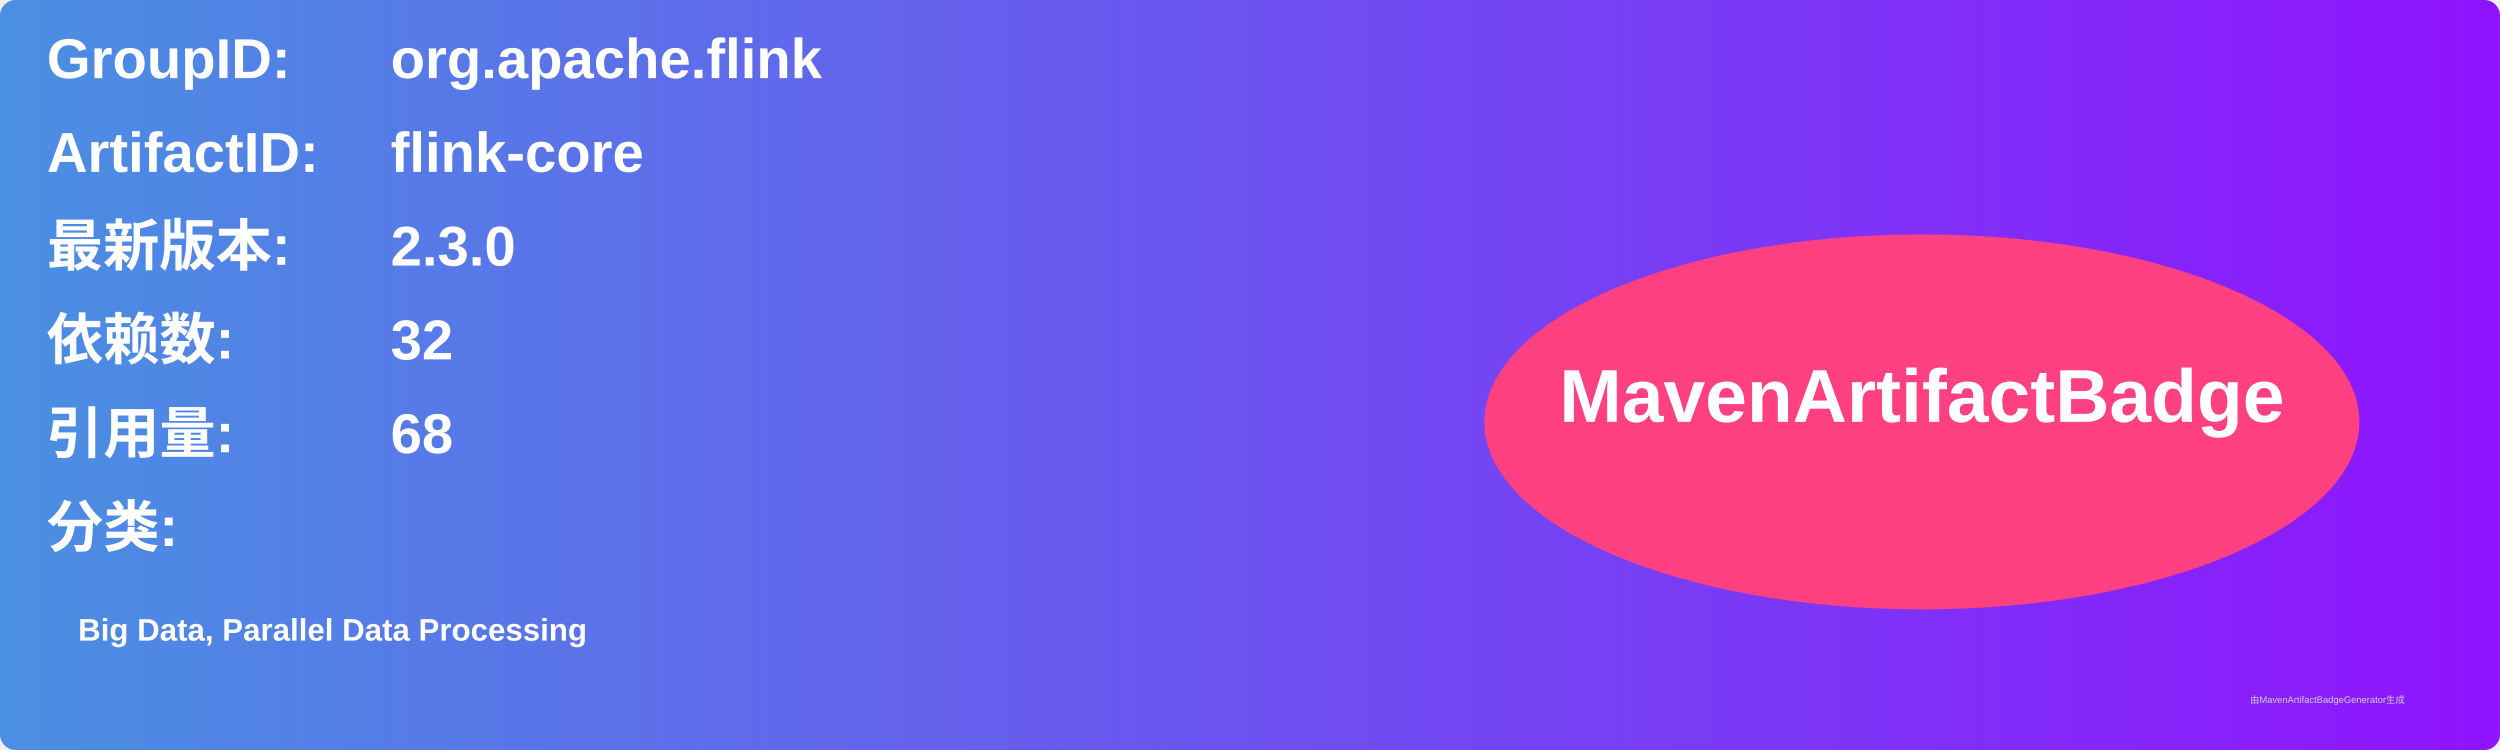
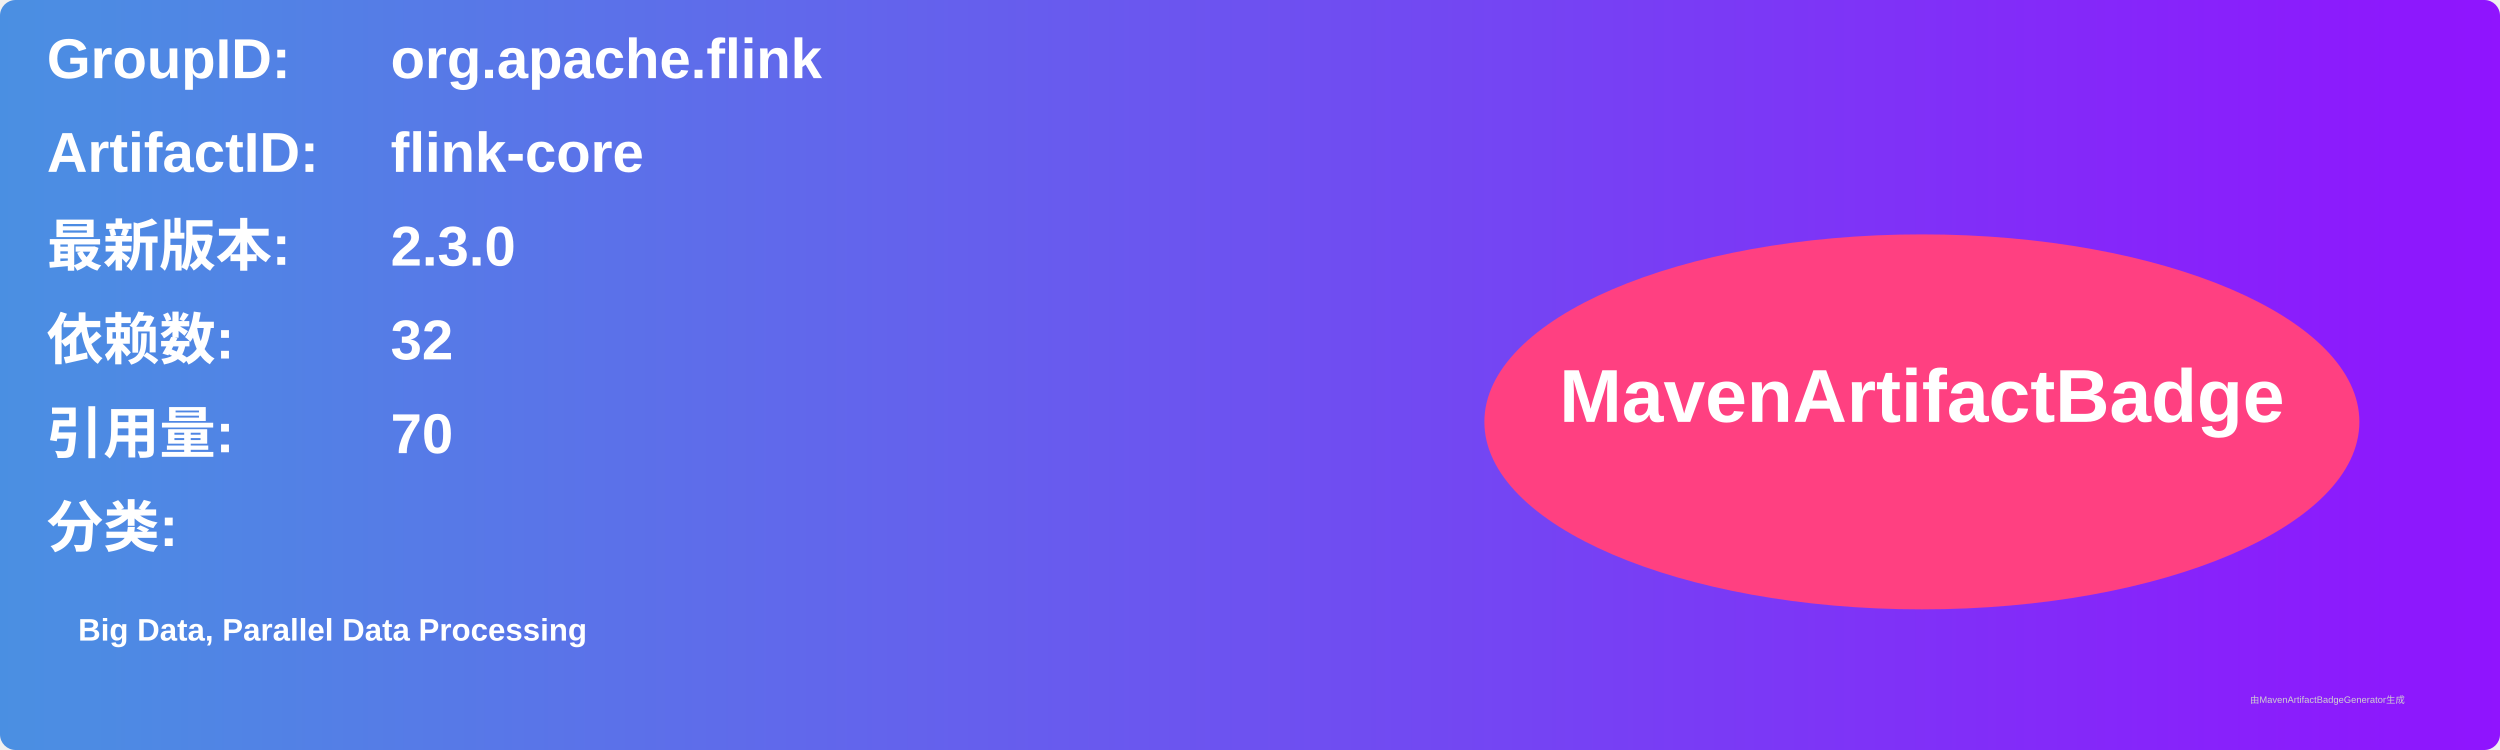
<svg xmlns="http://www.w3.org/2000/svg" width="800" height="240" viewBox="0 0 800 240">
  <linearGradient id="grad" x1="0%" y1="0%" x2="100%" y2="0%">
    <stop offset="0%" stop-color="#4a90e2" />
    <stop offset="100%" stop-color="#9013fe" />
  </linearGradient>
  <rect width="100%" height="100%" rx="5" ry="5" fill="url(#grad)" />
  <g transform="translate(15, 15)">
    <text x="0" y="10" font-family="Arial" font-size="18" fill="white" font-weight="bold" width="260">GroupID:</text>
    <text x="110" y="10" font-family="Arial" font-size="18" fill="white" font-weight="bold" width="460">org.apache.flink</text>
    <text x="0" y="40" font-family="Arial" font-size="18" fill="white" font-weight="bold" width="260">ArtifactID:</text>
    <text x="110" y="40" font-family="Arial" font-size="18" fill="white" font-weight="bold" width="460">flink-core</text>
    <text x="0" y="70" font-family="Arial" font-size="18" fill="white" font-weight="bold">最新版本:</text>
    <text x="110" y="70" font-family="Arial" font-size="18" fill="white" font-weight="bold">
      <tspan font-weight="bold">2.3.0</tspan>
    </text>
    <text x="0" y="100" font-family="Arial" font-size="18" fill="white" font-weight="bold">依赖数: </text>
    <text x="110" y="100" font-family="Arial" font-size="18" fill="white">
      <tspan font-weight="bold">32</tspan>
    </text>
    <text x="0" y="130" font-family="Arial" font-size="18" fill="white" font-weight="bold">引用量: </text>
    <text x="110" y="130" font-family="Arial" font-size="18" fill="white">
-       <tspan font-weight="bold">68</tspan>
+       <tspan font-weight="bold">70</tspan>
    </text>
    <text x="0" y="160" font-family="Arial" font-size="18" fill="white" font-weight="bold">分类:</text>
    <text x="10" y="190" font-family="Arial" font-size="10" fill="white">
      <tspan font-weight="bold">Big Data, Parallel Data Processing</tspan>
    </text>
    <ellipse cx="600" cy="120" rx="140" ry="60" fill="#ff4081" />
    <text x="600" y="120" text-anchor="middle" font-family="Arial" font-size="24" fill="white" font-weight="bold">MavenArtifactBadge</text>
  </g>
  <text x="720" y="225" font-family="Arial" font-size="3" fill="#d0d0d0">由MavenArtifactBadgeGenerator生成</text>
</svg>
